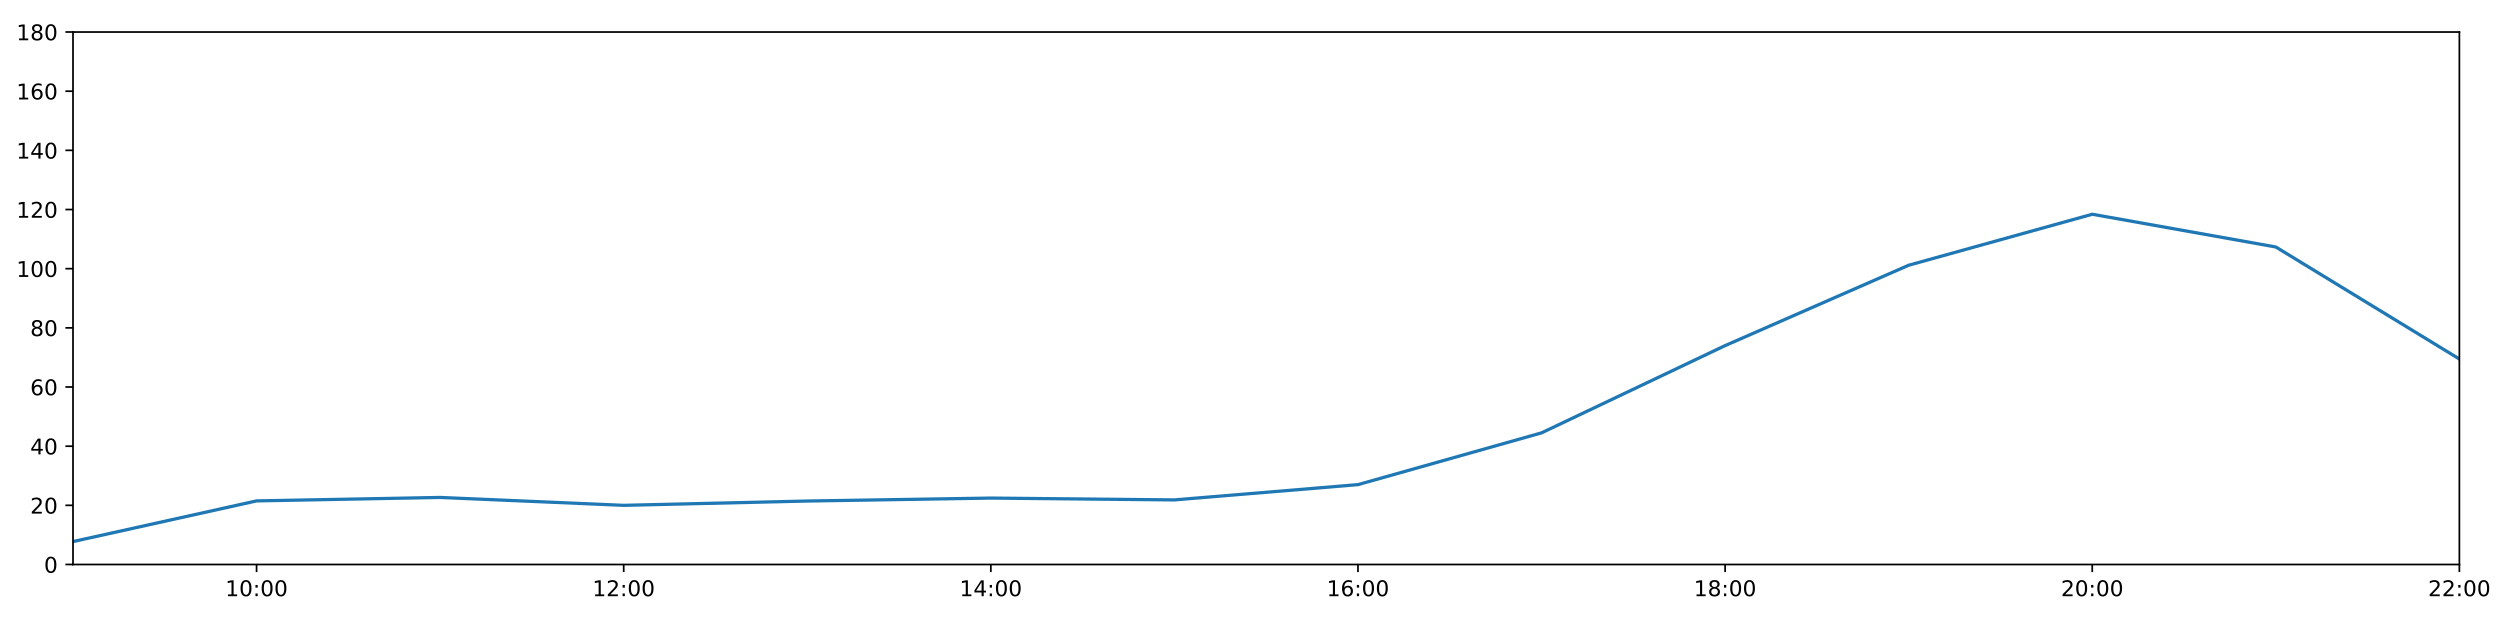
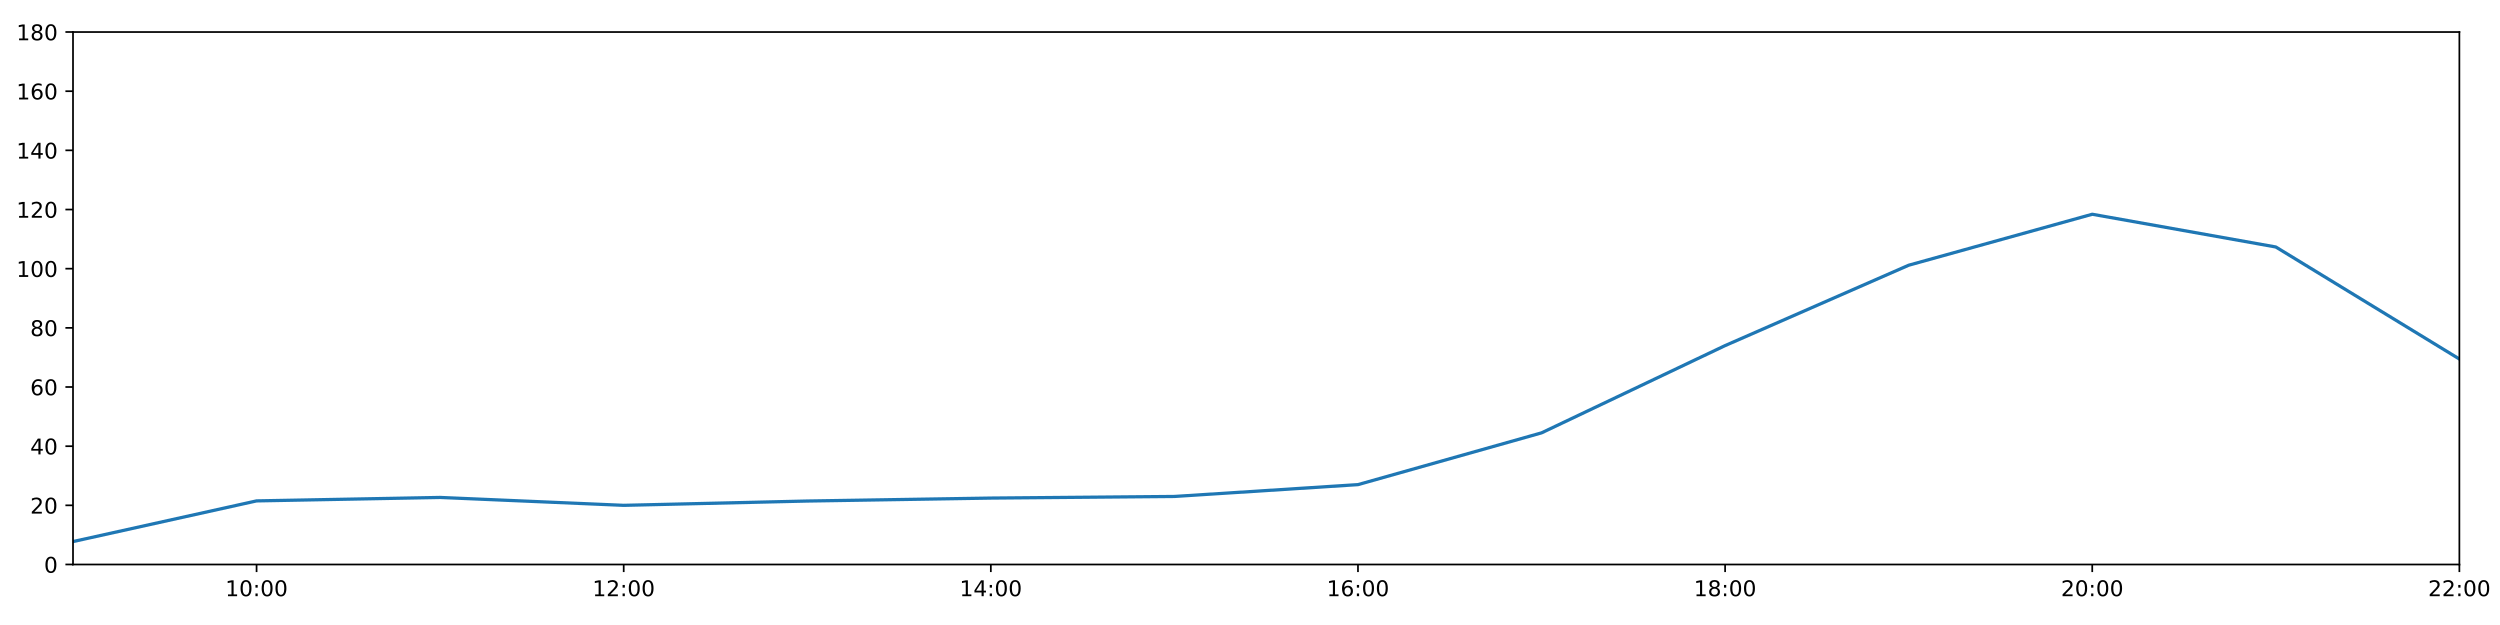
<svg xmlns="http://www.w3.org/2000/svg" xmlns:xlink="http://www.w3.org/1999/xlink" height="288pt" version="1.1" viewBox="0 0 1152 288" width="1152pt">
  <defs>
    <style type="text/css">
*{stroke-linecap:butt;stroke-linejoin:round;}
  </style>
  </defs>
  <g id="figure_1">
    <g id="patch_1">
      <path d="M 0 288  L 1152 288  L 1152 0  L 0 0  z " style="fill:#ffffff;" />
    </g>
    <g id="axes_1">
      <g id="patch_2">
        <path d="M 33.64 260.12  L 1133.28 260.12  L 1133.28 14.76  L 33.64 14.76  z " style="fill:#ffffff;" />
      </g>
      <g id="matplotlib.axis_1">
        <g id="xtick_1">
          <g id="line2d_1">
            <defs>
-               <path d="M 0 0  L 0 3.5  " id="m4adbc48e70" style="stroke:#000000;stroke-width:0.8;" />
-             </defs>
-             <g>
-               <use style="stroke:#000000;stroke-width:0.8;" x="118.228" xlink:href="#m4adbc48e70" y="260.12" />
+               <path d="M 0 0  L 0 3.5  " id="m2a8fbb70b9" style="stroke:#000000;stroke-width:0.8;" />
+             </defs>
+             <g>
+               <use style="stroke:#000000;stroke-width:0.8;" x="118.228" xlink:href="#m2a8fbb70b9" y="260.12" />
            </g>
          </g>
          <g id="text_1">
            <defs>
              <path d="M 12.406 8.297  L 28.516 8.297  L 28.516 63.922  L 10.984 60.406  L 10.984 69.391  L 28.422 72.906  L 38.281 72.906  L 38.281 8.297  L 54.391 8.297  L 54.391 0  L 12.406 0  z " id="DejaVuSans-49" />
              <path d="M 31.781 66.406  Q 24.172 66.406 20.328 58.906  Q 16.5 51.422 16.5 36.375  Q 16.5 21.391 20.328 13.891  Q 24.172 6.391 31.781 6.391  Q 39.453 6.391 43.281 13.891  Q 47.125 21.391 47.125 36.375  Q 47.125 51.422 43.281 58.906  Q 39.453 66.406 31.781 66.406  z M 31.781 74.219  Q 44.047 74.219 50.516 64.516  Q 56.984 54.828 56.984 36.375  Q 56.984 17.969 50.516 8.266  Q 44.047 -1.422 31.781 -1.422  Q 19.531 -1.422 13.062 8.266  Q 6.594 17.969 6.594 36.375  Q 6.594 54.828 13.062 64.516  Q 19.531 74.219 31.781 74.219  z " id="DejaVuSans-48" />
              <path d="M 11.719 12.406  L 22.016 12.406  L 22.016 0  L 11.719 0  z M 11.719 51.703  L 22.016 51.703  L 22.016 39.312  L 11.719 39.312  z " id="DejaVuSans-58" />
            </defs>
            <g transform="translate(103.8183 274.7184)scale(0.1 -0.1)">
              <use xlink:href="#DejaVuSans-49" />
              <use x="63.623" xlink:href="#DejaVuSans-48" />
              <use x="127.246" xlink:href="#DejaVuSans-58" />
              <use x="160.938" xlink:href="#DejaVuSans-48" />
              <use x="224.561" xlink:href="#DejaVuSans-48" />
            </g>
          </g>
        </g>
        <g id="xtick_2">
          <g id="line2d_2">
            <g>
-               <use style="stroke:#000000;stroke-width:0.8;" x="287.403" xlink:href="#m4adbc48e70" y="260.12" />
+               <use style="stroke:#000000;stroke-width:0.8;" x="287.403" xlink:href="#m2a8fbb70b9" y="260.12" />
            </g>
          </g>
          <g id="text_2">
            <defs>
              <path d="M 19.188 8.297  L 53.609 8.297  L 53.609 0  L 7.328 0  L 7.328 8.297  Q 12.938 14.109 22.625 23.891  Q 32.328 33.688 34.812 36.531  Q 39.547 41.844 41.422 45.531  Q 43.312 49.219 43.312 52.781  Q 43.312 58.594 39.234 62.25  Q 35.156 65.922 28.609 65.922  Q 23.969 65.922 18.812 64.312  Q 13.672 62.703 7.812 59.422  L 7.812 69.391  Q 13.766 71.781 18.938 73  Q 24.125 74.219 28.422 74.219  Q 39.75 74.219 46.484 68.547  Q 53.219 62.891 53.219 53.422  Q 53.219 48.922 51.531 44.891  Q 49.859 40.875 45.406 35.406  Q 44.188 33.984 37.641 27.219  Q 31.109 20.453 19.188 8.297  z " id="DejaVuSans-50" />
            </defs>
            <g transform="translate(272.9937 274.7184)scale(0.1 -0.1)">
              <use xlink:href="#DejaVuSans-49" />
              <use x="63.623" xlink:href="#DejaVuSans-50" />
              <use x="127.246" xlink:href="#DejaVuSans-58" />
              <use x="160.938" xlink:href="#DejaVuSans-48" />
              <use x="224.561" xlink:href="#DejaVuSans-48" />
            </g>
          </g>
        </g>
        <g id="xtick_3">
          <g id="line2d_3">
            <g>
-               <use style="stroke:#000000;stroke-width:0.8;" x="456.578" xlink:href="#m4adbc48e70" y="260.12" />
+               <use style="stroke:#000000;stroke-width:0.8;" x="456.578" xlink:href="#m2a8fbb70b9" y="260.12" />
            </g>
          </g>
          <g id="text_3">
            <defs>
              <path d="M 37.797 64.312  L 12.891 25.391  L 37.797 25.391  z M 35.203 72.906  L 47.609 72.906  L 47.609 25.391  L 58.016 25.391  L 58.016 17.188  L 47.609 17.188  L 47.609 0  L 37.797 0  L 37.797 17.188  L 4.891 17.188  L 4.891 26.703  z " id="DejaVuSans-52" />
            </defs>
            <g transform="translate(442.1691 274.7184)scale(0.1 -0.1)">
              <use xlink:href="#DejaVuSans-49" />
              <use x="63.623" xlink:href="#DejaVuSans-52" />
              <use x="127.246" xlink:href="#DejaVuSans-58" />
              <use x="160.938" xlink:href="#DejaVuSans-48" />
              <use x="224.561" xlink:href="#DejaVuSans-48" />
            </g>
          </g>
        </g>
        <g id="xtick_4">
          <g id="line2d_4">
            <g>
-               <use style="stroke:#000000;stroke-width:0.8;" x="625.754" xlink:href="#m4adbc48e70" y="260.12" />
+               <use style="stroke:#000000;stroke-width:0.8;" x="625.754" xlink:href="#m2a8fbb70b9" y="260.12" />
            </g>
          </g>
          <g id="text_4">
            <defs>
              <path d="M 33.016 40.375  Q 26.375 40.375 22.484 35.828  Q 18.609 31.297 18.609 23.391  Q 18.609 15.531 22.484 10.953  Q 26.375 6.391 33.016 6.391  Q 39.656 6.391 43.531 10.953  Q 47.406 15.531 47.406 23.391  Q 47.406 31.297 43.531 35.828  Q 39.656 40.375 33.016 40.375  z M 52.594 71.297  L 52.594 62.312  Q 48.875 64.062 45.094 64.984  Q 41.312 65.922 37.594 65.922  Q 27.828 65.922 22.672 59.328  Q 17.531 52.734 16.797 39.406  Q 19.672 43.656 24.016 45.922  Q 28.375 48.188 33.594 48.188  Q 44.578 48.188 50.953 41.516  Q 57.328 34.859 57.328 23.391  Q 57.328 12.156 50.688 5.359  Q 44.047 -1.422 33.016 -1.422  Q 20.359 -1.422 13.672 8.266  Q 6.984 17.969 6.984 36.375  Q 6.984 53.656 15.188 63.938  Q 23.391 74.219 37.203 74.219  Q 40.922 74.219 44.703 73.484  Q 48.484 72.75 52.594 71.297  z " id="DejaVuSans-54" />
            </defs>
            <g transform="translate(611.3445 274.7184)scale(0.1 -0.1)">
              <use xlink:href="#DejaVuSans-49" />
              <use x="63.623" xlink:href="#DejaVuSans-54" />
              <use x="127.246" xlink:href="#DejaVuSans-58" />
              <use x="160.938" xlink:href="#DejaVuSans-48" />
              <use x="224.561" xlink:href="#DejaVuSans-48" />
            </g>
          </g>
        </g>
        <g id="xtick_5">
          <g id="line2d_5">
            <g>
-               <use style="stroke:#000000;stroke-width:0.8;" x="794.929" xlink:href="#m4adbc48e70" y="260.12" />
+               <use style="stroke:#000000;stroke-width:0.8;" x="794.929" xlink:href="#m2a8fbb70b9" y="260.12" />
            </g>
          </g>
          <g id="text_5">
            <defs>
              <path d="M 31.781 34.625  Q 24.75 34.625 20.719 30.859  Q 16.703 27.094 16.703 20.516  Q 16.703 13.922 20.719 10.156  Q 24.75 6.391 31.781 6.391  Q 38.812 6.391 42.859 10.172  Q 46.922 13.969 46.922 20.516  Q 46.922 27.094 42.891 30.859  Q 38.875 34.625 31.781 34.625  z M 21.922 38.812  Q 15.578 40.375 12.031 44.719  Q 8.5 49.078 8.5 55.328  Q 8.5 64.062 14.719 69.141  Q 20.953 74.219 31.781 74.219  Q 42.672 74.219 48.875 69.141  Q 55.078 64.062 55.078 55.328  Q 55.078 49.078 51.531 44.719  Q 48 40.375 41.703 38.812  Q 48.828 37.156 52.797 32.312  Q 56.781 27.484 56.781 20.516  Q 56.781 9.906 50.312 4.234  Q 43.844 -1.422 31.781 -1.422  Q 19.734 -1.422 13.25 4.234  Q 6.781 9.906 6.781 20.516  Q 6.781 27.484 10.781 32.312  Q 14.797 37.156 21.922 38.812  z M 18.312 54.391  Q 18.312 48.734 21.844 45.562  Q 25.391 42.391 31.781 42.391  Q 38.141 42.391 41.719 45.562  Q 45.312 48.734 45.312 54.391  Q 45.312 60.062 41.719 63.234  Q 38.141 66.406 31.781 66.406  Q 25.391 66.406 21.844 63.234  Q 18.312 60.062 18.312 54.391  z " id="DejaVuSans-56" />
            </defs>
            <g transform="translate(780.5199 274.7184)scale(0.1 -0.1)">
              <use xlink:href="#DejaVuSans-49" />
              <use x="63.623" xlink:href="#DejaVuSans-56" />
              <use x="127.246" xlink:href="#DejaVuSans-58" />
              <use x="160.938" xlink:href="#DejaVuSans-48" />
              <use x="224.561" xlink:href="#DejaVuSans-48" />
            </g>
          </g>
        </g>
        <g id="xtick_6">
          <g id="line2d_6">
            <g>
-               <use style="stroke:#000000;stroke-width:0.8;" x="964.105" xlink:href="#m4adbc48e70" y="260.12" />
+               <use style="stroke:#000000;stroke-width:0.8;" x="964.105" xlink:href="#m2a8fbb70b9" y="260.12" />
            </g>
          </g>
          <g id="text_6">
            <g transform="translate(949.6952 274.7184)scale(0.1 -0.1)">
              <use xlink:href="#DejaVuSans-50" />
              <use x="63.623" xlink:href="#DejaVuSans-48" />
              <use x="127.246" xlink:href="#DejaVuSans-58" />
              <use x="160.938" xlink:href="#DejaVuSans-48" />
              <use x="224.561" xlink:href="#DejaVuSans-48" />
            </g>
          </g>
        </g>
        <g id="xtick_7">
          <g id="line2d_7">
            <g>
-               <use style="stroke:#000000;stroke-width:0.8;" x="1133.28" xlink:href="#m4adbc48e70" y="260.12" />
+               <use style="stroke:#000000;stroke-width:0.8;" x="1133.28" xlink:href="#m2a8fbb70b9" y="260.12" />
            </g>
          </g>
          <g id="text_7">
            <g transform="translate(1118.871 274.7184)scale(0.1 -0.1)">
              <use xlink:href="#DejaVuSans-50" />
              <use x="63.623" xlink:href="#DejaVuSans-50" />
              <use x="127.246" xlink:href="#DejaVuSans-58" />
              <use x="160.938" xlink:href="#DejaVuSans-48" />
              <use x="224.561" xlink:href="#DejaVuSans-48" />
            </g>
          </g>
        </g>
      </g>
      <g id="matplotlib.axis_2">
        <g id="ytick_1">
          <g id="line2d_8">
            <defs>
-               <path d="M 0 0  L -3.5 0  " id="md8d93d7a0e" style="stroke:#000000;stroke-width:0.8;" />
-             </defs>
-             <g>
-               <use style="stroke:#000000;stroke-width:0.8;" x="33.64" xlink:href="#md8d93d7a0e" y="260.12" />
+               <path d="M 0 0  L -3.5 0  " id="m2130e0a588" style="stroke:#000000;stroke-width:0.8;" />
+             </defs>
+             <g>
+               <use style="stroke:#000000;stroke-width:0.8;" x="33.64" xlink:href="#m2130e0a588" y="260.12" />
            </g>
          </g>
          <g id="text_8">
            <g transform="translate(20.2775 263.9192)scale(0.1 -0.1)">
              <use xlink:href="#DejaVuSans-48" />
            </g>
          </g>
        </g>
        <g id="ytick_2">
          <g id="line2d_9">
            <g>
-               <use style="stroke:#000000;stroke-width:0.8;" x="33.64" xlink:href="#md8d93d7a0e" y="232.858" />
+               <use style="stroke:#000000;stroke-width:0.8;" x="33.64" xlink:href="#m2130e0a588" y="232.858" />
            </g>
          </g>
          <g id="text_9">
            <g transform="translate(13.915 236.657)scale(0.1 -0.1)">
              <use xlink:href="#DejaVuSans-50" />
              <use x="63.623" xlink:href="#DejaVuSans-48" />
            </g>
          </g>
        </g>
        <g id="ytick_3">
          <g id="line2d_10">
            <g>
-               <use style="stroke:#000000;stroke-width:0.8;" x="33.64" xlink:href="#md8d93d7a0e" y="205.596" />
+               <use style="stroke:#000000;stroke-width:0.8;" x="33.64" xlink:href="#m2130e0a588" y="205.596" />
            </g>
          </g>
          <g id="text_10">
            <g transform="translate(13.915 209.3948)scale(0.1 -0.1)">
              <use xlink:href="#DejaVuSans-52" />
              <use x="63.623" xlink:href="#DejaVuSans-48" />
            </g>
          </g>
        </g>
        <g id="ytick_4">
          <g id="line2d_11">
            <g>
-               <use style="stroke:#000000;stroke-width:0.8;" x="33.64" xlink:href="#md8d93d7a0e" y="178.333" />
+               <use style="stroke:#000000;stroke-width:0.8;" x="33.64" xlink:href="#m2130e0a588" y="178.333" />
            </g>
          </g>
          <g id="text_11">
            <g transform="translate(13.915 182.1326)scale(0.1 -0.1)">
              <use xlink:href="#DejaVuSans-54" />
              <use x="63.623" xlink:href="#DejaVuSans-48" />
            </g>
          </g>
        </g>
        <g id="ytick_5">
          <g id="line2d_12">
            <g>
-               <use style="stroke:#000000;stroke-width:0.8;" x="33.64" xlink:href="#md8d93d7a0e" y="151.071" />
+               <use style="stroke:#000000;stroke-width:0.8;" x="33.64" xlink:href="#m2130e0a588" y="151.071" />
            </g>
          </g>
          <g id="text_12">
            <g transform="translate(13.915 154.8703)scale(0.1 -0.1)">
              <use xlink:href="#DejaVuSans-56" />
              <use x="63.623" xlink:href="#DejaVuSans-48" />
            </g>
          </g>
        </g>
        <g id="ytick_6">
          <g id="line2d_13">
            <g>
-               <use style="stroke:#000000;stroke-width:0.8;" x="33.64" xlink:href="#md8d93d7a0e" y="123.809" />
+               <use style="stroke:#000000;stroke-width:0.8;" x="33.64" xlink:href="#m2130e0a588" y="123.809" />
            </g>
          </g>
          <g id="text_13">
            <g transform="translate(7.5525 127.6081)scale(0.1 -0.1)">
              <use xlink:href="#DejaVuSans-49" />
              <use x="63.623" xlink:href="#DejaVuSans-48" />
              <use x="127.246" xlink:href="#DejaVuSans-48" />
            </g>
          </g>
        </g>
        <g id="ytick_7">
          <g id="line2d_14">
            <g>
-               <use style="stroke:#000000;stroke-width:0.8;" x="33.64" xlink:href="#md8d93d7a0e" y="96.547" />
+               <use style="stroke:#000000;stroke-width:0.8;" x="33.64" xlink:href="#m2130e0a588" y="96.547" />
            </g>
          </g>
          <g id="text_14">
            <g transform="translate(7.5525 100.3459)scale(0.1 -0.1)">
              <use xlink:href="#DejaVuSans-49" />
              <use x="63.623" xlink:href="#DejaVuSans-50" />
              <use x="127.246" xlink:href="#DejaVuSans-48" />
            </g>
          </g>
        </g>
        <g id="ytick_8">
          <g id="line2d_15">
            <g>
-               <use style="stroke:#000000;stroke-width:0.8;" x="33.64" xlink:href="#md8d93d7a0e" y="69.284" />
+               <use style="stroke:#000000;stroke-width:0.8;" x="33.64" xlink:href="#m2130e0a588" y="69.284" />
            </g>
          </g>
          <g id="text_15">
            <g transform="translate(7.5525 73.08366)scale(0.1 -0.1)">
              <use xlink:href="#DejaVuSans-49" />
              <use x="63.623" xlink:href="#DejaVuSans-52" />
              <use x="127.246" xlink:href="#DejaVuSans-48" />
            </g>
          </g>
        </g>
        <g id="ytick_9">
          <g id="line2d_16">
            <g>
-               <use style="stroke:#000000;stroke-width:0.8;" x="33.64" xlink:href="#md8d93d7a0e" y="42.022" />
+               <use style="stroke:#000000;stroke-width:0.8;" x="33.64" xlink:href="#m2130e0a588" y="42.022" />
            </g>
          </g>
          <g id="text_16">
            <g transform="translate(7.5525 45.82144)scale(0.1 -0.1)">
              <use xlink:href="#DejaVuSans-49" />
              <use x="63.623" xlink:href="#DejaVuSans-54" />
              <use x="127.246" xlink:href="#DejaVuSans-48" />
            </g>
          </g>
        </g>
        <g id="ytick_10">
          <g id="line2d_17">
            <g>
-               <use style="stroke:#000000;stroke-width:0.8;" x="33.64" xlink:href="#md8d93d7a0e" y="14.76" />
+               <use style="stroke:#000000;stroke-width:0.8;" x="33.64" xlink:href="#m2130e0a588" y="14.76" />
            </g>
          </g>
          <g id="text_17">
            <g transform="translate(7.5525 18.55922)scale(0.1 -0.1)">
              <use xlink:href="#DejaVuSans-49" />
              <use x="63.623" xlink:href="#DejaVuSans-56" />
              <use x="127.246" xlink:href="#DejaVuSans-48" />
            </g>
          </g>
        </g>
      </g>
      <g id="line2d_18">
-         <path clip-path="url(#pa49f7566d4)" d="M 33.64 249.556  L 118.228 230.813  L 202.815 229.223  L 287.403 232.858  L 371.991 230.875  L 456.578 229.512  L 541.166 230.359  L 625.754 223.316  L 710.342 199.462  L 794.929 159.25  L 879.517 122.219  L 964.105 98.728  L 1048.692 113.813  L 1133.28 165.436  " style="fill:none;stroke:#1f77b4;stroke-linecap:square;stroke-width:1.5;" />
+         <path clip-path="url(#p5a2784ac87)" d="M 33.64 249.556  L 118.228 230.813  L 202.815 229.223  L 287.403 232.858  L 371.991 230.875  L 456.578 229.512  L 541.166 228.768  L 625.754 223.316  L 710.342 199.462  L 794.929 159.25  L 879.517 122.219  L 964.105 98.728  L 1048.692 113.813  L 1133.28 165.436  " style="fill:none;stroke:#1f77b4;stroke-linecap:square;stroke-width:1.5;" />
      </g>
      <g id="patch_3">
        <path d="M 33.64 260.12  L 33.64 14.76  " style="fill:none;stroke:#000000;stroke-linecap:square;stroke-linejoin:miter;stroke-width:0.8;" />
      </g>
      <g id="patch_4">
        <path d="M 1133.28 260.12  L 1133.28 14.76  " style="fill:none;stroke:#000000;stroke-linecap:square;stroke-linejoin:miter;stroke-width:0.8;" />
      </g>
      <g id="patch_5">
        <path d="M 33.64 260.12  L 1133.28 260.12  " style="fill:none;stroke:#000000;stroke-linecap:square;stroke-linejoin:miter;stroke-width:0.8;" />
      </g>
      <g id="patch_6">
        <path d="M 33.64 14.76  L 1133.28 14.76  " style="fill:none;stroke:#000000;stroke-linecap:square;stroke-linejoin:miter;stroke-width:0.8;" />
      </g>
    </g>
  </g>
  <defs>
-     <clipPath id="pa49f7566d4">
+     <clipPath id="p5a2784ac87">
      <rect height="245.36" width="1099.64" x="33.64" y="14.76" />
    </clipPath>
  </defs>
</svg>
